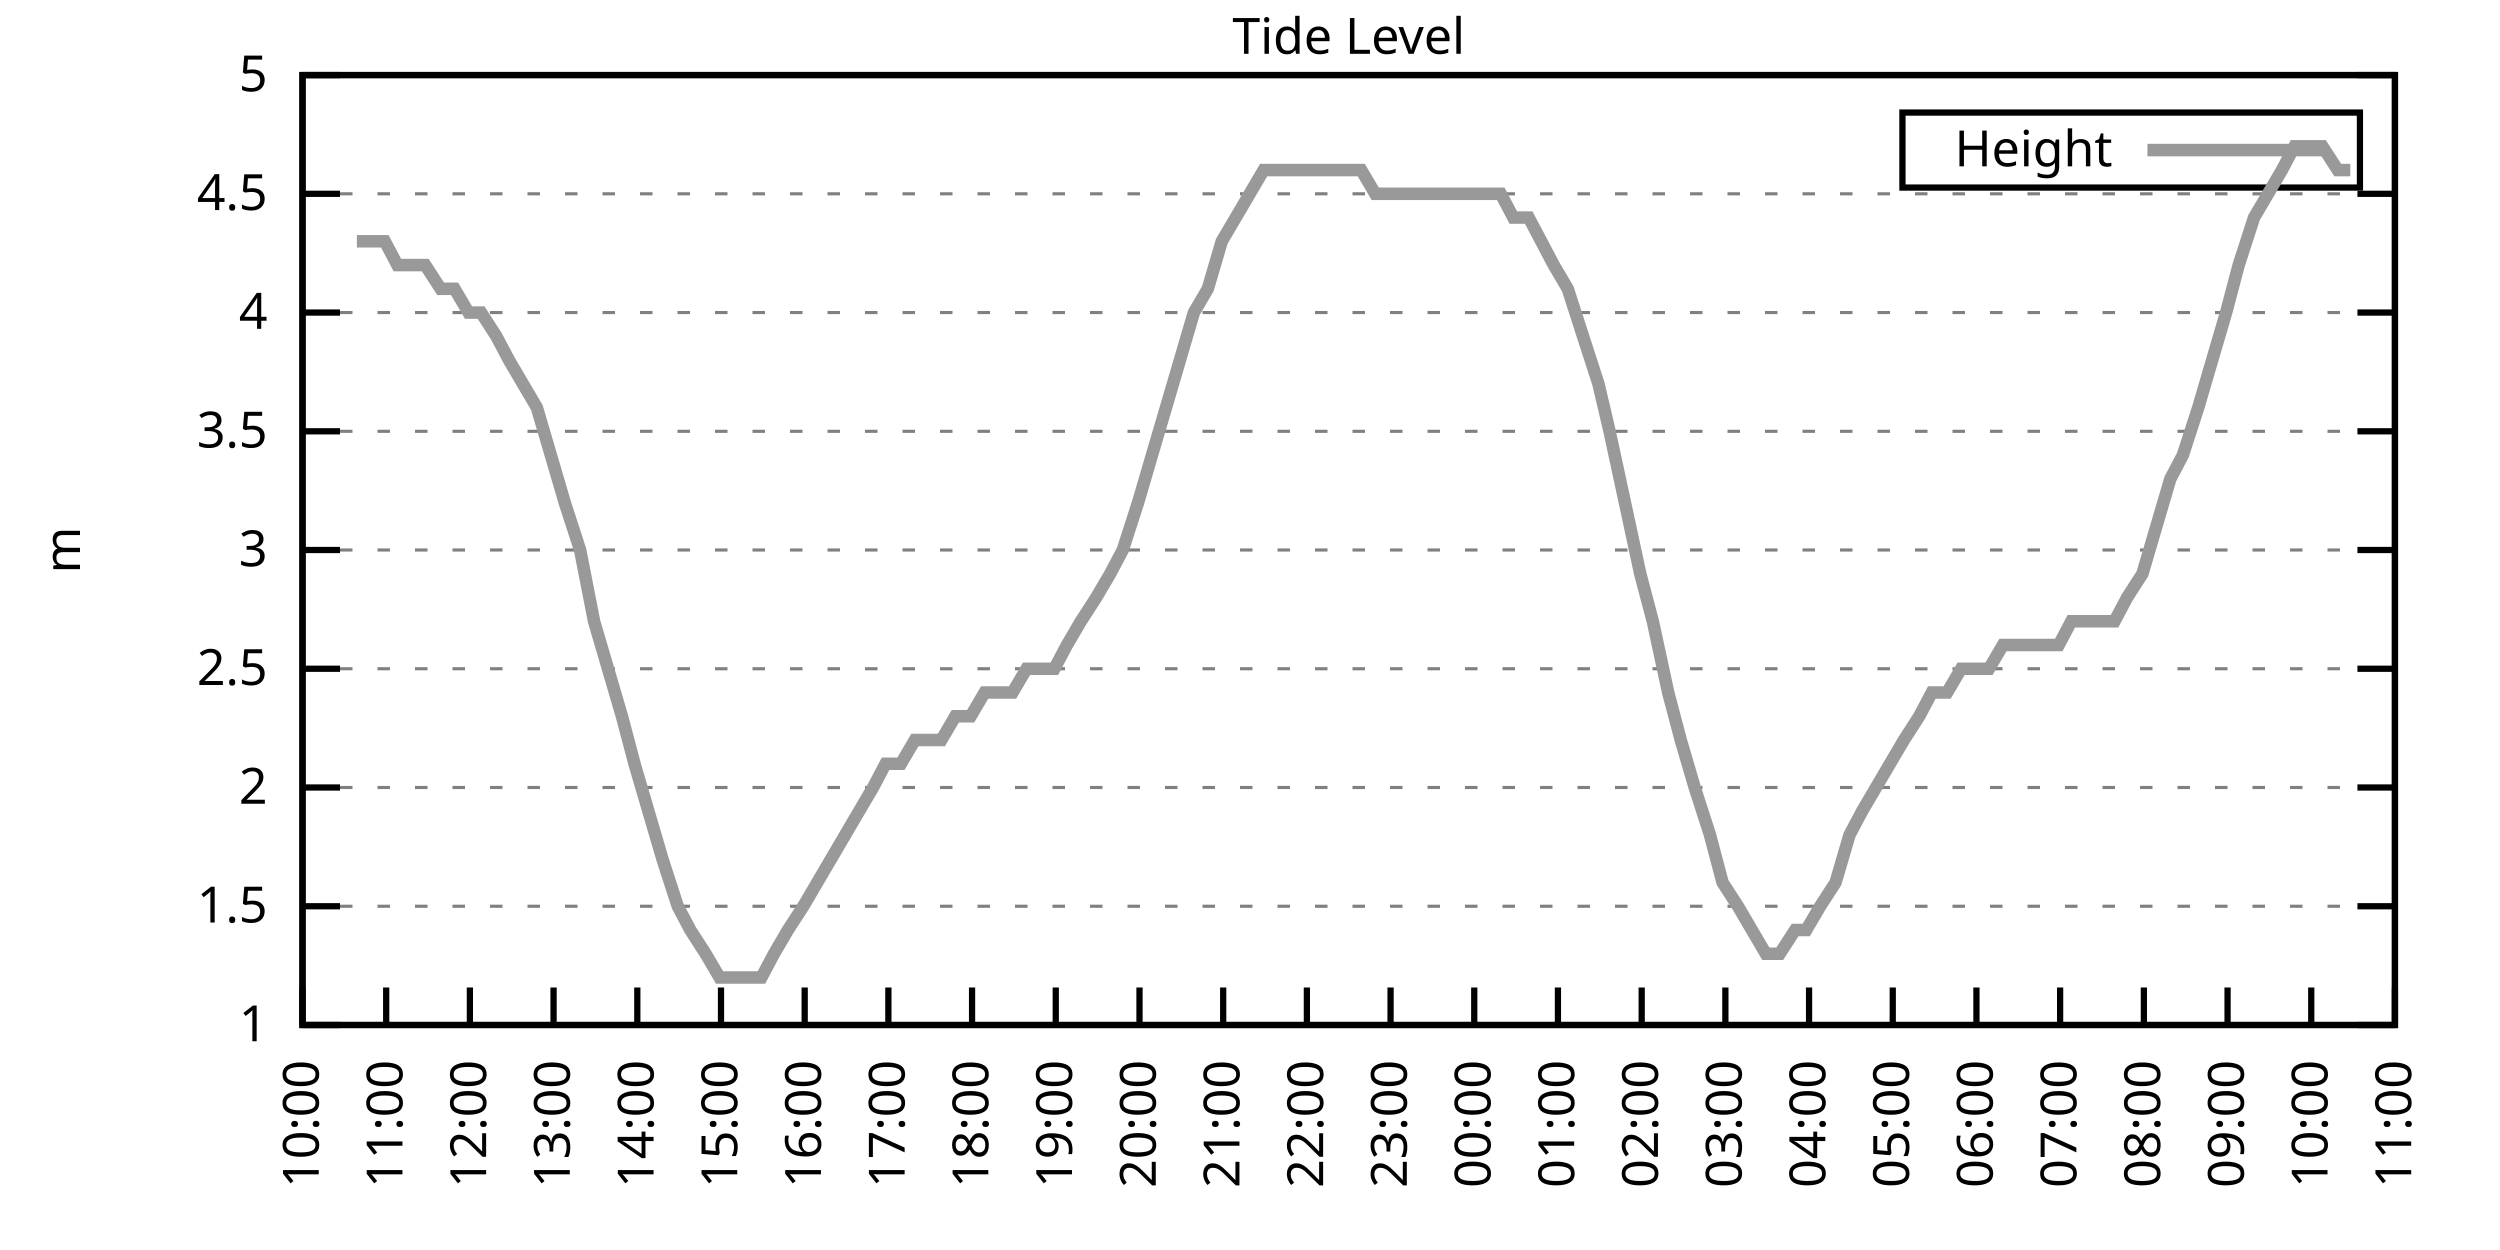
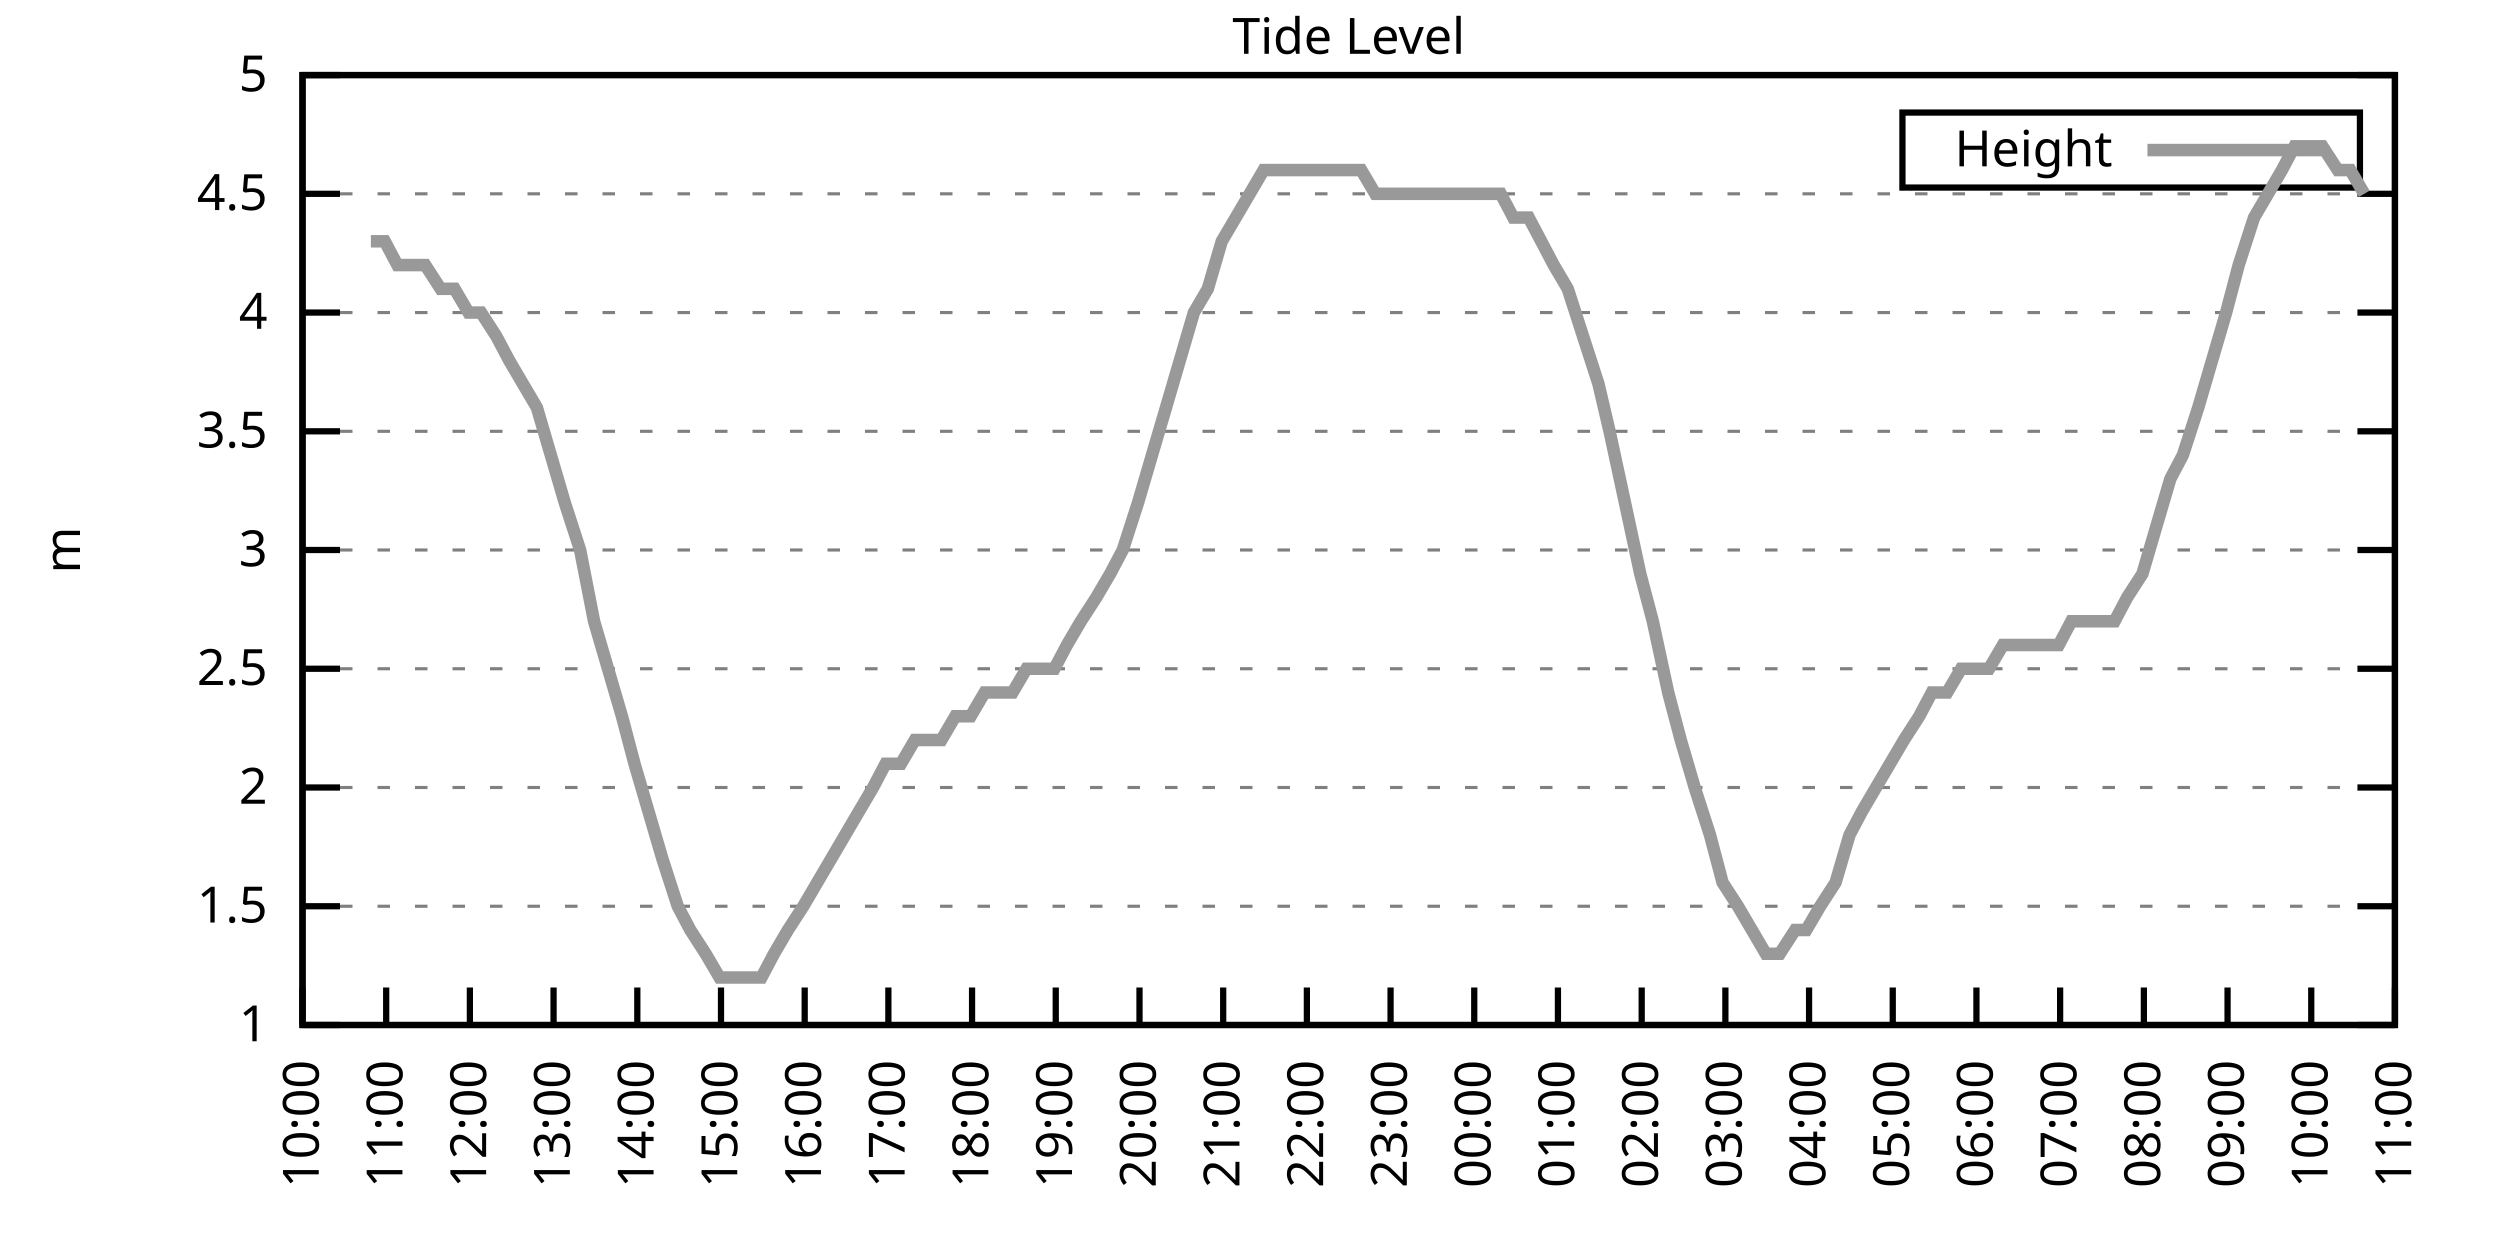
<svg xmlns="http://www.w3.org/2000/svg" xmlns:xlink="http://www.w3.org/1999/xlink" width="400" height="200" viewBox="0 0 400 200">
  <g id="gnuplot_canvas">
    <rect x="0" y="0" width="400" height="200" fill="none" />
    <defs>
      <circle id="gpDot" r="0.5" stroke-width="0.5" stroke="currentColor" />
      <path id="gpPt0" stroke-width="0.333" stroke="currentColor" d="M-1,0 h2 M0,-1 v2" />
      <path id="gpPt1" stroke-width="0.333" stroke="currentColor" d="M-1,-1 L1,1 M1,-1 L-1,1" />
      <path id="gpPt2" stroke-width="0.333" stroke="currentColor" d="M-1,0 L1,0 M0,-1 L0,1 M-1,-1 L1,1 M-1,1 L1,-1" />
      <rect id="gpPt3" stroke-width="0.333" stroke="currentColor" x="-1" y="-1" width="2" height="2" />
      <rect id="gpPt4" stroke-width="0.333" stroke="currentColor" fill="currentColor" x="-1" y="-1" width="2" height="2" />
      <circle id="gpPt5" stroke-width="0.333" stroke="currentColor" cx="0" cy="0" r="1" />
      <use xlink:href="#gpPt5" id="gpPt6" fill="currentColor" stroke="none" />
      <path id="gpPt7" stroke-width="0.333" stroke="currentColor" d="M0,-1.33 L-1.33,0.67 L1.33,0.67 z" />
      <use xlink:href="#gpPt7" id="gpPt8" fill="currentColor" stroke="none" />
      <use xlink:href="#gpPt7" id="gpPt9" stroke="currentColor" transform="rotate(180)" />
      <use xlink:href="#gpPt9" id="gpPt10" fill="currentColor" stroke="none" />
      <use xlink:href="#gpPt3" id="gpPt11" stroke="currentColor" transform="rotate(45)" />
      <use xlink:href="#gpPt11" id="gpPt12" fill="currentColor" stroke="none" />
      <path id="gpPt13" stroke-width="0.333" stroke="currentColor" d="M0,1.330 L1.265,0.411 L0.782,-1.067 L-0.782,-1.076 L-1.265,0.411 z" />
      <use xlink:href="#gpPt13" id="gpPt14" fill="currentColor" stroke="none" />
      <filter id="textbox" filterUnits="objectBoundingBox" x="0" y="0" height="1" width="1">
        <feFlood flood-color="white" flood-opacity="1" result="bgnd" />
        <feComposite in="SourceGraphic" in2="bgnd" operator="atop" />
      </filter>
      <filter id="greybox" filterUnits="objectBoundingBox" x="0" y="0" height="1" width="1">
        <feFlood flood-color="lightgrey" flood-opacity="1" result="grey" />
        <feComposite in="SourceGraphic" in2="grey" operator="atop" />
      </filter>
    </defs>
    <g fill="none" color="white" stroke="currentColor" stroke-width="1.00" stroke-linecap="butt" stroke-linejoin="miter">
</g>
    <g fill="none" color="black" stroke="currentColor" stroke-width="1.00" stroke-linecap="butt" stroke-linejoin="miter">
      <g stroke="none" shape-rendering="crispEdges">
        <polygon fill="rgb(255, 255, 255)" points="48.40,164.00 383.18,164.00 383.18,12.02 48.40,12.02 " />
      </g>
    </g>
    <g fill="none" color="black" stroke="currentColor" stroke-width="1.00" stroke-linecap="butt" stroke-linejoin="miter">
</g>
    <g fill="none" color="black" stroke="black" stroke-width="0.50" stroke-linecap="butt" stroke-linejoin="miter">
</g>
    <g fill="none" color="gray" stroke="currentColor" stroke-width="0.50" stroke-linecap="butt" stroke-linejoin="miter">
      <path stroke="gray" stroke-dasharray="2,4" class="gridline" d="M48.40,164.00 L383.19,164.00  " />
    </g>
    <g fill="none" color="gray" stroke="gray" stroke-width="1.00" stroke-linecap="butt" stroke-linejoin="miter">
</g>
    <g fill="none" color="black" stroke="currentColor" stroke-width="1.00" stroke-linecap="butt" stroke-linejoin="miter">
      <path stroke="black" d="M48.40,164.00 L54.40,164.00 M383.19,164.00 L377.19,164.00  " />
      <g transform="translate(42.80,166.60)" stroke="none" fill="black" font-family="Sans" font-size="8.00" text-anchor="end">
        <text>
          <tspan font-family="Sans"> 1</tspan>
        </text>
      </g>
    </g>
    <g fill="none" color="black" stroke="currentColor" stroke-width="1.00" stroke-linecap="butt" stroke-linejoin="miter">
</g>
    <g fill="none" color="black" stroke="black" stroke-width="0.50" stroke-linecap="butt" stroke-linejoin="miter">
</g>
    <g fill="none" color="gray" stroke="currentColor" stroke-width="0.50" stroke-linecap="butt" stroke-linejoin="miter">
      <path stroke="gray" stroke-dasharray="2,4" class="gridline" d="M48.40,145.00 L383.19,145.00  " />
    </g>
    <g fill="none" color="gray" stroke="gray" stroke-width="1.00" stroke-linecap="butt" stroke-linejoin="miter">
</g>
    <g fill="none" color="black" stroke="currentColor" stroke-width="1.00" stroke-linecap="butt" stroke-linejoin="miter">
      <path stroke="black" d="M48.40,145.00 L54.40,145.00 M383.19,145.00 L377.19,145.00  " />
      <g transform="translate(42.80,147.60)" stroke="none" fill="black" font-family="Sans" font-size="8.00" text-anchor="end">
        <text>
          <tspan font-family="Sans"> 1.5</tspan>
        </text>
      </g>
    </g>
    <g fill="none" color="black" stroke="currentColor" stroke-width="1.00" stroke-linecap="butt" stroke-linejoin="miter">
</g>
    <g fill="none" color="black" stroke="black" stroke-width="0.50" stroke-linecap="butt" stroke-linejoin="miter">
</g>
    <g fill="none" color="gray" stroke="currentColor" stroke-width="0.50" stroke-linecap="butt" stroke-linejoin="miter">
      <path stroke="gray" stroke-dasharray="2,4" class="gridline" d="M48.40,126.00 L383.19,126.00  " />
    </g>
    <g fill="none" color="gray" stroke="gray" stroke-width="1.00" stroke-linecap="butt" stroke-linejoin="miter">
</g>
    <g fill="none" color="black" stroke="currentColor" stroke-width="1.00" stroke-linecap="butt" stroke-linejoin="miter">
      <path stroke="black" d="M48.40,126.00 L54.40,126.00 M383.19,126.00 L377.19,126.00  " />
      <g transform="translate(42.80,128.60)" stroke="none" fill="black" font-family="Sans" font-size="8.00" text-anchor="end">
        <text>
          <tspan font-family="Sans"> 2</tspan>
        </text>
      </g>
    </g>
    <g fill="none" color="black" stroke="currentColor" stroke-width="1.00" stroke-linecap="butt" stroke-linejoin="miter">
</g>
    <g fill="none" color="black" stroke="black" stroke-width="0.50" stroke-linecap="butt" stroke-linejoin="miter">
</g>
    <g fill="none" color="gray" stroke="currentColor" stroke-width="0.50" stroke-linecap="butt" stroke-linejoin="miter">
      <path stroke="gray" stroke-dasharray="2,4" class="gridline" d="M48.40,107.00 L383.19,107.00  " />
    </g>
    <g fill="none" color="gray" stroke="gray" stroke-width="1.00" stroke-linecap="butt" stroke-linejoin="miter">
</g>
    <g fill="none" color="black" stroke="currentColor" stroke-width="1.00" stroke-linecap="butt" stroke-linejoin="miter">
      <path stroke="black" d="M48.40,107.00 L54.40,107.00 M383.19,107.00 L377.19,107.00  " />
      <g transform="translate(42.80,109.60)" stroke="none" fill="black" font-family="Sans" font-size="8.00" text-anchor="end">
        <text>
          <tspan font-family="Sans"> 2.5</tspan>
        </text>
      </g>
    </g>
    <g fill="none" color="black" stroke="currentColor" stroke-width="1.00" stroke-linecap="butt" stroke-linejoin="miter">
</g>
    <g fill="none" color="black" stroke="black" stroke-width="0.50" stroke-linecap="butt" stroke-linejoin="miter">
</g>
    <g fill="none" color="gray" stroke="currentColor" stroke-width="0.50" stroke-linecap="butt" stroke-linejoin="miter">
      <path stroke="gray" stroke-dasharray="2,4" class="gridline" d="M48.40,88.00 L383.19,88.00  " />
    </g>
    <g fill="none" color="gray" stroke="gray" stroke-width="1.00" stroke-linecap="butt" stroke-linejoin="miter">
</g>
    <g fill="none" color="black" stroke="currentColor" stroke-width="1.00" stroke-linecap="butt" stroke-linejoin="miter">
      <path stroke="black" d="M48.40,88.00 L54.40,88.00 M383.19,88.00 L377.19,88.00  " />
      <g transform="translate(42.80,90.60)" stroke="none" fill="black" font-family="Sans" font-size="8.00" text-anchor="end">
        <text>
          <tspan font-family="Sans"> 3</tspan>
        </text>
      </g>
    </g>
    <g fill="none" color="black" stroke="currentColor" stroke-width="1.00" stroke-linecap="butt" stroke-linejoin="miter">
</g>
    <g fill="none" color="black" stroke="black" stroke-width="0.50" stroke-linecap="butt" stroke-linejoin="miter">
</g>
    <g fill="none" color="gray" stroke="currentColor" stroke-width="0.50" stroke-linecap="butt" stroke-linejoin="miter">
      <path stroke="gray" stroke-dasharray="2,4" class="gridline" d="M48.40,69.01 L383.19,69.01  " />
    </g>
    <g fill="none" color="gray" stroke="gray" stroke-width="1.00" stroke-linecap="butt" stroke-linejoin="miter">
</g>
    <g fill="none" color="black" stroke="currentColor" stroke-width="1.00" stroke-linecap="butt" stroke-linejoin="miter">
      <path stroke="black" d="M48.40,69.01 L54.40,69.01 M383.19,69.01 L377.19,69.01  " />
      <g transform="translate(42.80,71.61)" stroke="none" fill="black" font-family="Sans" font-size="8.00" text-anchor="end">
        <text>
          <tspan font-family="Sans"> 3.5</tspan>
        </text>
      </g>
    </g>
    <g fill="none" color="black" stroke="currentColor" stroke-width="1.00" stroke-linecap="butt" stroke-linejoin="miter">
</g>
    <g fill="none" color="black" stroke="black" stroke-width="0.50" stroke-linecap="butt" stroke-linejoin="miter">
</g>
    <g fill="none" color="gray" stroke="currentColor" stroke-width="0.50" stroke-linecap="butt" stroke-linejoin="miter">
      <path stroke="gray" stroke-dasharray="2,4" class="gridline" d="M48.40,50.01 L383.19,50.01  " />
    </g>
    <g fill="none" color="gray" stroke="gray" stroke-width="1.00" stroke-linecap="butt" stroke-linejoin="miter">
</g>
    <g fill="none" color="black" stroke="currentColor" stroke-width="1.00" stroke-linecap="butt" stroke-linejoin="miter">
      <path stroke="black" d="M48.40,50.01 L54.40,50.01 M383.19,50.01 L377.19,50.01  " />
      <g transform="translate(42.80,52.61)" stroke="none" fill="black" font-family="Sans" font-size="8.00" text-anchor="end">
        <text>
          <tspan font-family="Sans"> 4</tspan>
        </text>
      </g>
    </g>
    <g fill="none" color="black" stroke="currentColor" stroke-width="1.00" stroke-linecap="butt" stroke-linejoin="miter">
</g>
    <g fill="none" color="black" stroke="black" stroke-width="0.50" stroke-linecap="butt" stroke-linejoin="miter">
</g>
    <g fill="none" color="gray" stroke="currentColor" stroke-width="0.50" stroke-linecap="butt" stroke-linejoin="miter">
      <path stroke="gray" stroke-dasharray="2,4" class="gridline" d="M48.40,31.01 L383.19,31.01  " />
    </g>
    <g fill="none" color="gray" stroke="gray" stroke-width="1.00" stroke-linecap="butt" stroke-linejoin="miter">
</g>
    <g fill="none" color="black" stroke="currentColor" stroke-width="1.00" stroke-linecap="butt" stroke-linejoin="miter">
      <path stroke="black" d="M48.40,31.01 L54.40,31.01 M383.19,31.01 L377.19,31.01  " />
      <g transform="translate(42.80,33.61)" stroke="none" fill="black" font-family="Sans" font-size="8.00" text-anchor="end">
        <text>
          <tspan font-family="Sans"> 4.5</tspan>
        </text>
      </g>
    </g>
    <g fill="none" color="black" stroke="currentColor" stroke-width="1.00" stroke-linecap="butt" stroke-linejoin="miter">
</g>
    <g fill="none" color="black" stroke="black" stroke-width="0.50" stroke-linecap="butt" stroke-linejoin="miter">
</g>
    <g fill="none" color="gray" stroke="currentColor" stroke-width="0.50" stroke-linecap="butt" stroke-linejoin="miter">
      <path stroke="gray" stroke-dasharray="2,4" class="gridline" d="M48.40,12.01 L383.19,12.01  " />
    </g>
    <g fill="none" color="gray" stroke="gray" stroke-width="1.00" stroke-linecap="butt" stroke-linejoin="miter">
</g>
    <g fill="none" color="black" stroke="currentColor" stroke-width="1.00" stroke-linecap="butt" stroke-linejoin="miter">
      <path stroke="black" d="M48.40,12.01 L54.40,12.01 M383.19,12.01 L377.19,12.01  " />
      <g transform="translate(42.80,14.61)" stroke="none" fill="black" font-family="Sans" font-size="8.00" text-anchor="end">
        <text>
          <tspan font-family="Sans"> 5</tspan>
        </text>
      </g>
    </g>
    <g fill="none" color="black" stroke="currentColor" stroke-width="1.00" stroke-linecap="butt" stroke-linejoin="miter">
      <path stroke="black" d="M48.40,164.00 L48.40,158.00  " />
      <g transform="translate(51.00,169.60) rotate(270.00)" stroke="none" fill="black" font-family="Sans" font-size="8.00" text-anchor="end">
        <text>
          <tspan font-family="Sans">10:00</tspan>
        </text>
      </g>
    </g>
    <g fill="none" color="black" stroke="currentColor" stroke-width="1.00" stroke-linecap="butt" stroke-linejoin="miter">
      <path stroke="black" d="M61.79,164.00 L61.79,158.00  " />
      <g transform="translate(64.39,169.60) rotate(270.00)" stroke="none" fill="black" font-family="Sans" font-size="8.00" text-anchor="end">
        <text>
          <tspan font-family="Sans">11:00</tspan>
        </text>
      </g>
    </g>
    <g fill="none" color="black" stroke="currentColor" stroke-width="1.00" stroke-linecap="butt" stroke-linejoin="miter">
      <path stroke="black" d="M75.18,164.00 L75.18,158.00  " />
      <g transform="translate(77.78,169.60) rotate(270.00)" stroke="none" fill="black" font-family="Sans" font-size="8.00" text-anchor="end">
        <text>
          <tspan font-family="Sans">12:00</tspan>
        </text>
      </g>
    </g>
    <g fill="none" color="black" stroke="currentColor" stroke-width="1.00" stroke-linecap="butt" stroke-linejoin="miter">
      <path stroke="black" d="M88.57,164.00 L88.57,158.00  " />
      <g transform="translate(91.17,169.60) rotate(270.00)" stroke="none" fill="black" font-family="Sans" font-size="8.00" text-anchor="end">
        <text>
          <tspan font-family="Sans">13:00</tspan>
        </text>
      </g>
    </g>
    <g fill="none" color="black" stroke="currentColor" stroke-width="1.00" stroke-linecap="butt" stroke-linejoin="miter">
      <path stroke="black" d="M101.97,164.00 L101.97,158.00  " />
      <g transform="translate(104.57,169.60) rotate(270.00)" stroke="none" fill="black" font-family="Sans" font-size="8.00" text-anchor="end">
        <text>
          <tspan font-family="Sans">14:00</tspan>
        </text>
      </g>
    </g>
    <g fill="none" color="black" stroke="currentColor" stroke-width="1.00" stroke-linecap="butt" stroke-linejoin="miter">
      <path stroke="black" d="M115.36,164.00 L115.36,158.00  " />
      <g transform="translate(117.96,169.60) rotate(270.00)" stroke="none" fill="black" font-family="Sans" font-size="8.00" text-anchor="end">
        <text>
          <tspan font-family="Sans">15:00</tspan>
        </text>
      </g>
    </g>
    <g fill="none" color="black" stroke="currentColor" stroke-width="1.00" stroke-linecap="butt" stroke-linejoin="miter">
      <path stroke="black" d="M128.75,164.00 L128.75,158.00  " />
      <g transform="translate(131.35,169.60) rotate(270.00)" stroke="none" fill="black" font-family="Sans" font-size="8.00" text-anchor="end">
        <text>
          <tspan font-family="Sans">16:00</tspan>
        </text>
      </g>
    </g>
    <g fill="none" color="black" stroke="currentColor" stroke-width="1.00" stroke-linecap="butt" stroke-linejoin="miter">
      <path stroke="black" d="M142.14,164.00 L142.14,158.00  " />
      <g transform="translate(144.74,169.60) rotate(270.00)" stroke="none" fill="black" font-family="Sans" font-size="8.00" text-anchor="end">
        <text>
          <tspan font-family="Sans">17:00</tspan>
        </text>
      </g>
    </g>
    <g fill="none" color="black" stroke="currentColor" stroke-width="1.00" stroke-linecap="butt" stroke-linejoin="miter">
      <path stroke="black" d="M155.53,164.00 L155.53,158.00  " />
      <g transform="translate(158.13,169.60) rotate(270.00)" stroke="none" fill="black" font-family="Sans" font-size="8.00" text-anchor="end">
        <text>
          <tspan font-family="Sans">18:00</tspan>
        </text>
      </g>
    </g>
    <g fill="none" color="black" stroke="currentColor" stroke-width="1.00" stroke-linecap="butt" stroke-linejoin="miter">
      <path stroke="black" d="M168.92,164.00 L168.92,158.00  " />
      <g transform="translate(171.52,169.60) rotate(270.00)" stroke="none" fill="black" font-family="Sans" font-size="8.00" text-anchor="end">
        <text>
          <tspan font-family="Sans">19:00</tspan>
        </text>
      </g>
    </g>
    <g fill="none" color="black" stroke="currentColor" stroke-width="1.00" stroke-linecap="butt" stroke-linejoin="miter">
      <path stroke="black" d="M182.32,164.00 L182.32,158.00  " />
      <g transform="translate(184.92,169.60) rotate(270.00)" stroke="none" fill="black" font-family="Sans" font-size="8.00" text-anchor="end">
        <text>
          <tspan font-family="Sans">20:00</tspan>
        </text>
      </g>
    </g>
    <g fill="none" color="black" stroke="currentColor" stroke-width="1.00" stroke-linecap="butt" stroke-linejoin="miter">
      <path stroke="black" d="M195.71,164.00 L195.71,158.00  " />
      <g transform="translate(198.31,169.60) rotate(270.00)" stroke="none" fill="black" font-family="Sans" font-size="8.00" text-anchor="end">
        <text>
          <tspan font-family="Sans">21:00</tspan>
        </text>
      </g>
    </g>
    <g fill="none" color="black" stroke="currentColor" stroke-width="1.00" stroke-linecap="butt" stroke-linejoin="miter">
      <path stroke="black" d="M209.10,164.00 L209.10,158.00  " />
      <g transform="translate(211.70,169.60) rotate(270.00)" stroke="none" fill="black" font-family="Sans" font-size="8.00" text-anchor="end">
        <text>
          <tspan font-family="Sans">22:00</tspan>
        </text>
      </g>
    </g>
    <g fill="none" color="black" stroke="currentColor" stroke-width="1.00" stroke-linecap="butt" stroke-linejoin="miter">
      <path stroke="black" d="M222.49,164.00 L222.49,158.00  " />
      <g transform="translate(225.09,169.60) rotate(270.00)" stroke="none" fill="black" font-family="Sans" font-size="8.00" text-anchor="end">
        <text>
          <tspan font-family="Sans">23:00</tspan>
        </text>
      </g>
    </g>
    <g fill="none" color="black" stroke="currentColor" stroke-width="1.00" stroke-linecap="butt" stroke-linejoin="miter">
      <path stroke="black" d="M235.88,164.00 L235.88,158.00  " />
      <g transform="translate(238.48,169.60) rotate(270.00)" stroke="none" fill="black" font-family="Sans" font-size="8.00" text-anchor="end">
        <text>
          <tspan font-family="Sans">00:00</tspan>
        </text>
      </g>
    </g>
    <g fill="none" color="black" stroke="currentColor" stroke-width="1.00" stroke-linecap="butt" stroke-linejoin="miter">
      <path stroke="black" d="M249.27,164.00 L249.27,158.00  " />
      <g transform="translate(251.87,169.60) rotate(270.00)" stroke="none" fill="black" font-family="Sans" font-size="8.00" text-anchor="end">
        <text>
          <tspan font-family="Sans">01:00</tspan>
        </text>
      </g>
    </g>
    <g fill="none" color="black" stroke="currentColor" stroke-width="1.00" stroke-linecap="butt" stroke-linejoin="miter">
      <path stroke="black" d="M262.67,164.00 L262.67,158.00  " />
      <g transform="translate(265.27,169.60) rotate(270.00)" stroke="none" fill="black" font-family="Sans" font-size="8.00" text-anchor="end">
        <text>
          <tspan font-family="Sans">02:00</tspan>
        </text>
      </g>
    </g>
    <g fill="none" color="black" stroke="currentColor" stroke-width="1.00" stroke-linecap="butt" stroke-linejoin="miter">
      <path stroke="black" d="M276.06,164.00 L276.06,158.00  " />
      <g transform="translate(278.66,169.60) rotate(270.00)" stroke="none" fill="black" font-family="Sans" font-size="8.00" text-anchor="end">
        <text>
          <tspan font-family="Sans">03:00</tspan>
        </text>
      </g>
    </g>
    <g fill="none" color="black" stroke="currentColor" stroke-width="1.00" stroke-linecap="butt" stroke-linejoin="miter">
      <path stroke="black" d="M289.45,164.00 L289.45,158.00  " />
      <g transform="translate(292.05,169.60) rotate(270.00)" stroke="none" fill="black" font-family="Sans" font-size="8.00" text-anchor="end">
        <text>
          <tspan font-family="Sans">04:00</tspan>
        </text>
      </g>
    </g>
    <g fill="none" color="black" stroke="currentColor" stroke-width="1.00" stroke-linecap="butt" stroke-linejoin="miter">
      <path stroke="black" d="M302.84,164.00 L302.84,158.00  " />
      <g transform="translate(305.44,169.60) rotate(270.00)" stroke="none" fill="black" font-family="Sans" font-size="8.00" text-anchor="end">
        <text>
          <tspan font-family="Sans">05:00</tspan>
        </text>
      </g>
    </g>
    <g fill="none" color="black" stroke="currentColor" stroke-width="1.00" stroke-linecap="butt" stroke-linejoin="miter">
      <path stroke="black" d="M316.23,164.00 L316.23,158.00  " />
      <g transform="translate(318.83,169.60) rotate(270.00)" stroke="none" fill="black" font-family="Sans" font-size="8.00" text-anchor="end">
        <text>
          <tspan font-family="Sans">06:00</tspan>
        </text>
      </g>
    </g>
    <g fill="none" color="black" stroke="currentColor" stroke-width="1.00" stroke-linecap="butt" stroke-linejoin="miter">
      <path stroke="black" d="M329.62,164.00 L329.62,158.00  " />
      <g transform="translate(332.22,169.60) rotate(270.00)" stroke="none" fill="black" font-family="Sans" font-size="8.00" text-anchor="end">
        <text>
          <tspan font-family="Sans">07:00</tspan>
        </text>
      </g>
    </g>
    <g fill="none" color="black" stroke="currentColor" stroke-width="1.00" stroke-linecap="butt" stroke-linejoin="miter">
      <path stroke="black" d="M343.02,164.00 L343.02,158.00  " />
      <g transform="translate(345.62,169.60) rotate(270.00)" stroke="none" fill="black" font-family="Sans" font-size="8.00" text-anchor="end">
        <text>
          <tspan font-family="Sans">08:00</tspan>
        </text>
      </g>
    </g>
    <g fill="none" color="black" stroke="currentColor" stroke-width="1.00" stroke-linecap="butt" stroke-linejoin="miter">
      <path stroke="black" d="M356.41,164.00 L356.41,158.00  " />
      <g transform="translate(359.01,169.60) rotate(270.00)" stroke="none" fill="black" font-family="Sans" font-size="8.00" text-anchor="end">
        <text>
          <tspan font-family="Sans">09:00</tspan>
        </text>
      </g>
    </g>
    <g fill="none" color="black" stroke="currentColor" stroke-width="1.00" stroke-linecap="butt" stroke-linejoin="miter">
      <path stroke="black" d="M369.80,164.00 L369.80,158.00  " />
      <g transform="translate(372.40,169.60) rotate(270.00)" stroke="none" fill="black" font-family="Sans" font-size="8.00" text-anchor="end">
        <text>
          <tspan font-family="Sans">10:00</tspan>
        </text>
      </g>
    </g>
    <g fill="none" color="black" stroke="currentColor" stroke-width="1.00" stroke-linecap="butt" stroke-linejoin="miter">
      <path stroke="black" d="M383.19,164.00 L383.19,158.00  " />
      <g transform="translate(385.79,169.60) rotate(270.00)" stroke="none" fill="black" font-family="Sans" font-size="8.00" text-anchor="end">
        <text>
          <tspan font-family="Sans">11:00</tspan>
        </text>
      </g>
    </g>
    <g fill="none" color="black" stroke="currentColor" stroke-width="1.00" stroke-linecap="butt" stroke-linejoin="miter">
</g>
    <g fill="none" color="black" stroke="currentColor" stroke-width="1.00" stroke-linecap="butt" stroke-linejoin="miter">
      <path stroke="black" d="M48.40,12.01 L48.40,164.00 L383.19,164.00 L383.19,12.01 L48.40,12.01 Z  " />
    </g>
    <g fill="none" color="black" stroke="currentColor" stroke-width="1.00" stroke-linecap="butt" stroke-linejoin="miter">
</g>
    <g fill="none" color="black" stroke="currentColor" stroke-width="1.00" stroke-linecap="butt" stroke-linejoin="miter">
      <path stroke="black" d="M304.39,30.01 L304.39,18.01 L377.59,18.01 L377.59,30.01 L304.39,30.01 Z  " />
    </g>
    <g id="Tide_level_plot_1">
      <g fill="none" color="white" stroke="black" stroke-width="2.00" stroke-linecap="butt" stroke-linejoin="miter">
</g>
      <g fill="none" color="black" stroke="currentColor" stroke-width="2.00" stroke-linecap="butt" stroke-linejoin="miter">
        <g transform="translate(337.99,26.61)" stroke="none" fill="black" font-family="Sans" font-size="8.00" text-anchor="end">
          <text>
            <tspan font-family="Sans">Height</tspan>
          </text>
        </g>
      </g>
      <g fill="none" color="black" stroke="currentColor" stroke-width="2.00" stroke-linecap="butt" stroke-linejoin="miter">
-         <path stroke="rgb(153, 153, 153)" d="M343.59,24.01 L371.99,24.01 M57.10,38.61 L59.34,38.61 L61.57,38.61 L63.58,42.41 L66.03,42.41 L68.04,42.41   L70.50,46.21 L72.73,46.21 L74.96,50.01 L76.97,50.01 L79.42,53.81 L81.43,57.61 L83.66,61.41 L85.90,65.21   L88.13,72.81 L90.36,80.41 L92.82,88.00 L95.05,99.40 L97.28,107.00 L99.51,114.60 L101.52,122.20 L103.75,129.80   L105.98,137.40 L108.44,145.00 L110.45,148.80 L112.90,152.60 L115.13,156.40 L117.14,156.40 L119.60,156.40 L121.83,156.40   L123.84,152.60 L126.07,148.80 L128.53,145.00 L130.76,141.20 L132.99,137.40 L135.22,133.60 L137.45,129.80 L139.69,126.00   L141.69,122.20 L144.15,122.20 L146.38,118.40 L148.61,118.40 L150.62,118.40 L152.85,114.60 L155.31,114.60 L157.54,110.80   L159.55,110.80 L162.01,110.80 L164.24,107.00 L166.47,107.00 L168.70,107.00 L170.71,103.20 L172.94,99.40 L175.40,95.60   L177.63,91.80 L179.64,88.00 L182.09,80.41 L184.32,72.81 L186.56,65.21 L188.79,57.61 L191.02,50.01 L193.25,46.21   L195.48,38.61 L197.72,34.81 L199.95,31.01 L202.18,27.21 L204.19,27.21 L206.64,27.21 L208.88,27.21 L210.88,27.21   L213.34,27.21 L215.57,27.21 L217.80,27.21 L220.04,31.01 L222.27,31.01 L224.28,31.01 L226.51,31.01 L228.74,31.01   L231.20,31.01 L233.43,31.01 L235.66,31.01 L237.67,31.01 L240.12,31.01 L242.13,34.81 L244.59,34.81 L246.60,38.61   L248.60,42.41 L250.84,46.21 L253.29,53.81 L255.75,61.41 L257.53,69.01 L259.99,80.41 L262.44,91.80 L264.45,99.40   L266.91,110.80 L268.92,118.40 L271.15,126.00 L273.60,133.60 L275.61,141.20 L278.07,145.00 L280.30,148.80 L282.53,152.60   L284.76,152.60 L287.22,148.80 L289.00,148.80 L291.23,145.00 L293.69,141.20 L295.92,133.60 L297.93,129.80 L300.16,126.00   L304.63,118.40 L307.08,114.60 L309.09,110.80 L311.54,110.80 L313.78,107.00 L316.01,107.00 L318.24,107.00 L320.47,103.20   L322.70,103.20 L324.94,103.20 L327.17,103.20 L329.40,103.20 L331.41,99.40 L333.86,99.40 L336.10,99.40 L338.33,99.40   L340.34,95.60 L342.79,91.80 L345.02,84.21 L347.26,76.61 L349.26,72.81 L351.72,65.21 L353.95,57.61 L356.18,50.01   L358.19,42.41 L360.65,34.81 L362.88,31.01 L365.11,27.21 L367.12,23.41 L369.58,23.41 L371.58,23.41 L374.04,27.21   L376.05,27.21  " />
+         <path stroke="rgb(153, 153, 153)" d="M343.59,24.01 L371.99,24.01 M59.34,38.61 L61.57,38.61 L63.58,42.41 L66.03,42.41 L68.04,42.41 L70.50,46.21   L72.73,46.21 L74.96,50.01 L76.97,50.01 L79.42,53.81 L81.43,57.61 L83.66,61.41 L85.90,65.21 L88.13,72.81   L90.36,80.41 L92.82,88.00 L95.05,99.40 L97.28,107.00 L99.51,114.60 L101.52,122.20 L103.75,129.80 L105.98,137.40   L108.44,145.00 L110.45,148.80 L112.90,152.60 L115.13,156.40 L117.14,156.40 L119.60,156.40 L121.83,156.40 L123.84,152.60   L126.07,148.80 L128.53,145.00 L130.76,141.20 L132.99,137.40 L135.22,133.60 L137.45,129.80 L139.69,126.00 L141.69,122.20   L144.15,122.20 L146.38,118.40 L148.61,118.40 L150.62,118.40 L152.85,114.60 L155.31,114.60 L157.54,110.80 L159.55,110.80   L162.01,110.80 L164.24,107.00 L166.47,107.00 L168.70,107.00 L170.71,103.20 L172.94,99.40 L175.40,95.60 L177.63,91.80   L179.64,88.00 L182.09,80.41 L184.32,72.81 L186.56,65.21 L188.79,57.61 L191.02,50.01 L193.25,46.21 L195.48,38.61   L197.72,34.81 L199.95,31.01 L202.18,27.21 L204.19,27.21 L206.64,27.21 L208.88,27.21 L210.88,27.21 L213.34,27.21   L215.57,27.21 L217.80,27.21 L220.04,31.01 L222.27,31.01 L224.28,31.01 L226.51,31.01 L228.74,31.01 L231.20,31.01   L233.43,31.01 L235.66,31.01 L237.67,31.01 L240.12,31.01 L242.13,34.81 L244.59,34.81 L246.60,38.61 L248.60,42.41   L250.84,46.21 L253.29,53.81 L255.75,61.41 L257.53,69.01 L259.99,80.41 L262.44,91.80 L264.45,99.40 L266.91,110.80   L268.92,118.40 L271.15,126.00 L273.60,133.60 L275.61,141.20 L278.07,145.00 L280.30,148.80 L282.53,152.60 L284.76,152.60   L287.22,148.80 L289.00,148.80 L291.23,145.00 L293.69,141.20 L295.92,133.60 L297.93,129.80 L300.16,126.00 L304.63,118.40   L307.08,114.60 L309.09,110.80 L311.54,110.80 L313.78,107.00 L316.01,107.00 L318.24,107.00 L320.47,103.20 L322.70,103.20   L324.94,103.20 L327.17,103.20 L329.40,103.20 L331.41,99.40 L333.86,99.40 L336.10,99.40 L338.33,99.40 L340.34,95.60   L342.79,91.80 L345.02,84.21 L347.26,76.61 L349.26,72.81 L351.72,65.21 L353.95,57.61 L356.18,50.01 L358.19,42.41   L360.65,34.81 L362.88,31.01 L365.11,27.21 L367.12,23.41 L369.58,23.41 L371.58,23.41 L374.04,27.21 L376.05,27.21   L378.28,31.01  " />
      </g>
    </g>
    <g fill="none" color="black" stroke="currentColor" stroke-width="2.00" stroke-linecap="butt" stroke-linejoin="miter">
</g>
    <g fill="none" color="black" stroke="black" stroke-width="1.00" stroke-linecap="butt" stroke-linejoin="miter">
</g>
    <g fill="none" color="black" stroke="currentColor" stroke-width="1.00" stroke-linecap="butt" stroke-linejoin="miter">
      <path stroke="black" d="M48.40,12.01 L48.40,164.00 L383.19,164.00 L383.19,12.01 L48.40,12.01 Z  " />
      <g transform="translate(12.80,88.01) rotate(270.00)" stroke="none" fill="black" font-family="Sans" font-size="8.00" text-anchor="middle">
        <text>
          <tspan font-family="Sans">m</tspan>
        </text>
      </g>
    </g>
    <g fill="none" color="black" stroke="currentColor" stroke-width="1.00" stroke-linecap="butt" stroke-linejoin="miter">
</g>
    <g fill="none" color="black" stroke="currentColor" stroke-width="1.00" stroke-linecap="butt" stroke-linejoin="miter">
      <g transform="translate(215.79,8.61)" stroke="none" fill="black" font-family="Sans" font-size="8.00" text-anchor="middle">
        <text>
          <tspan font-family="Sans">Tide Level</tspan>
        </text>
      </g>
    </g>
    <g fill="none" color="black" stroke="currentColor" stroke-width="1.00" stroke-linecap="butt" stroke-linejoin="miter">
</g>
  </g>
</svg>
